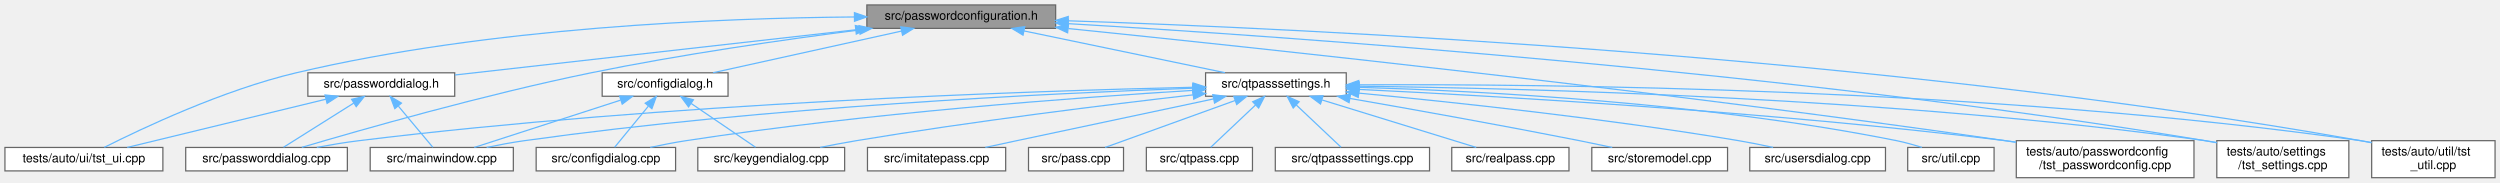
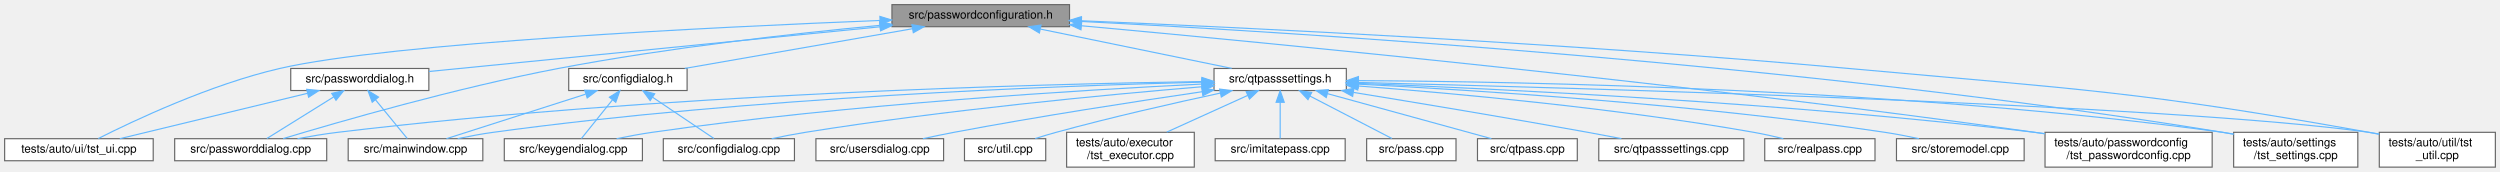
- <svg xmlns="http://www.w3.org/2000/svg" xmlns:xlink="http://www.w3.org/1999/xlink" width="2026pt" height="148pt" viewBox="0.00 0.00 2026.00 148.00">
+ <svg xmlns="http://www.w3.org/2000/svg" xmlns:xlink="http://www.w3.org/1999/xlink" width="2154pt" height="148pt" viewBox="0.00 0.00 2154.00 148.00">
  <g id="graph0" class="graph" transform="scale(1 1) rotate(0) translate(4 144)">
    <g id="Node000001" class="node">
      <g id="a_Node000001">
        <a xlink:title=" ">
-           <polygon fill="#999999" stroke="#666666" points="851.5,-140 698.5,-140 698.5,-121 851.5,-121 851.5,-140" />
-           <text text-anchor="middle" x="775" y="-128" font-family="Helvetica,sans-Serif" font-size="10.00">src/passwordconfiguration.h</text>
+           <polygon fill="#999999" stroke="#666666" points="917.5,-140 764.5,-140 764.5,-121 917.5,-121 917.5,-140" />
+           <text text-anchor="middle" x="841" y="-128" font-family="Helvetica,sans-Serif" font-size="10.00">src/passwordconfiguration.h</text>
        </a>
      </g>
    </g>
    <g id="Node000002" class="node">
      <g id="a_Node000002">
        <a xlink:href="configdialog_8h.html" target="_top" xlink:title=" ">
-           <polygon fill="white" stroke="#666666" points="586,-85 484,-85 484,-66 586,-66 586,-85" />
-           <text text-anchor="middle" x="535" y="-73" font-family="Helvetica,sans-Serif" font-size="10.00">src/configdialog.h</text>
+           <polygon fill="white" stroke="#666666" points="588,-85 486,-85 486,-66 588,-66 588,-85" />
+           <text text-anchor="middle" x="537" y="-73" font-family="Helvetica,sans-Serif" font-size="10.00">src/configdialog.h</text>
        </a>
      </g>
    </g>
    <g id="edge1_Node000001_Node000002" class="edge">
      <g id="a_edge1_Node000001_Node000002">
        <a xlink:title=" ">
-           <path fill="none" stroke="#63b8ff" d="M726.62,-118.82C681.64,-108.88 615.5,-94.28 573.86,-85.08" />
-           <polygon fill="#63b8ff" stroke="#63b8ff" points="725.92,-122.25 736.44,-120.98 727.43,-115.41 725.92,-122.25" />
+           <path fill="none" stroke="#63b8ff" d="M782.2,-119.25C725.11,-109.3 639.46,-94.36 585.97,-85.04" />
+           <polygon fill="#63b8ff" stroke="#63b8ff" points="781.7,-122.72 792.16,-120.98 782.91,-115.82 781.7,-122.72" />
        </a>
      </g>
    </g>
    <g id="Node000006" class="node">
      <g id="a_Node000006">
        <a xlink:href="passworddialog_8cpp.html" target="_top" xlink:title=" ">
          <polygon fill="white" stroke="#666666" points="277.5,-24.5 146.5,-24.5 146.5,-5.5 277.5,-5.5 277.5,-24.5" />
          <text text-anchor="middle" x="212" y="-12.5" font-family="Helvetica,sans-Serif" font-size="10.00">src/passworddialog.cpp</text>
        </a>
      </g>
    </g>
    <g id="edge5_Node000001_Node000006" class="edge">
      <g id="a_edge5_Node000001_Node000006">
        <a xlink:title=" ">
-           <path fill="none" stroke="#63b8ff" d="M692.22,-119.7C631.74,-111.93 547.9,-99.92 475,-85 388.75,-67.34 288.59,-38.79 240.56,-24.59" />
-           <polygon fill="#63b8ff" stroke="#63b8ff" points="692.12,-123.21 702.48,-121 693,-116.27 692.12,-123.21" />
+           <path fill="none" stroke="#63b8ff" d="M753.99,-122.14C679.93,-115.1 570.93,-102.89 477,-85 389.43,-68.32 287.98,-39.06 239.96,-24.6" />
+           <polygon fill="#63b8ff" stroke="#63b8ff" points="753.92,-125.65 764.2,-123.1 754.57,-118.68 753.92,-125.65" />
        </a>
      </g>
    </g>
    <g id="Node000007" class="node">
      <g id="a_Node000007">
        <a xlink:href="passworddialog_8h.html" target="_top" xlink:title=" ">
-           <polygon fill="white" stroke="#666666" points="364.5,-85 245.5,-85 245.5,-66 364.5,-66 364.5,-85" />
-           <text text-anchor="middle" x="305" y="-73" font-family="Helvetica,sans-Serif" font-size="10.00">src/passworddialog.h</text>
+           <polygon fill="white" stroke="#666666" points="365.5,-85 246.5,-85 246.5,-66 365.5,-66 365.5,-85" />
+           <text text-anchor="middle" x="306" y="-73" font-family="Helvetica,sans-Serif" font-size="10.00">src/passworddialog.h</text>
        </a>
      </g>
    </g>
    <g id="edge6_Node000001_Node000007" class="edge">
      <g id="a_edge6_Node000001_Node000007">
        <a xlink:title=" ">
-           <path fill="none" stroke="#63b8ff" d="M689.43,-119.85C595.42,-109.25 446.87,-92.5 364.67,-83.23" />
-           <polygon fill="#63b8ff" stroke="#63b8ff" points="689.16,-123.34 699.49,-120.98 689.94,-116.39 689.16,-123.34" />
+           <path fill="none" stroke="#63b8ff" d="M754.34,-120.92C645.09,-110.09 460.14,-91.77 365.57,-82.4" />
+           <polygon fill="#63b8ff" stroke="#63b8ff" points="754.05,-124.4 764.35,-121.91 754.74,-117.44 754.05,-124.4" />
        </a>
      </g>
    </g>
    <g id="Node000008" class="node">
      <g id="a_Node000008">
        <a xlink:href="tst__ui_8cpp.html" target="_top" xlink:title=" ">
          <polygon fill="white" stroke="#666666" points="128,-24.5 0,-24.5 0,-5.5 128,-5.5 128,-24.5" />
          <text text-anchor="middle" x="64" y="-12.5" font-family="Helvetica,sans-Serif" font-size="10.00">tests/auto/ui/tst_ui.cpp</text>
        </a>
      </g>
    </g>
-     <g id="edge28_Node000001_Node000008" class="edge">
-       <g id="a_edge28_Node000001_Node000008">
-         <a xlink:title=" ">
-           <path fill="none" stroke="#63b8ff" d="M688.3,-130.25C580.76,-129.38 392.47,-121.96 236,-85 176.51,-70.95 110.58,-39.75 80.54,-24.59" />
-           <polygon fill="#63b8ff" stroke="#63b8ff" points="688.43,-133.75 698.45,-130.31 688.48,-126.75 688.43,-133.75" />
+     <g id="edge29_Node000001_Node000008" class="edge">
+       <g id="a_edge29_Node000001_Node000008">
+         <a xlink:title=" ">
+           <path fill="none" stroke="#63b8ff" d="M754.2,-126.37C611.32,-120.67 332.87,-107.1 237,-85 177.13,-71.2 110.83,-39.88 80.63,-24.64" />
+           <polygon fill="#63b8ff" stroke="#63b8ff" points="754.12,-129.87 764.25,-126.77 754.4,-122.87 754.12,-129.87" />
        </a>
      </g>
    </g>
    <g id="Node000009" class="node">
      <g id="a_Node000009">
        <a xlink:href="qtpasssettings_8h.html" target="_top" xlink:title=" ">
-           <polygon fill="white" stroke="#666666" points="1087,-85 973,-85 973,-66 1087,-66 1087,-85" />
-           <text text-anchor="middle" x="1030" y="-73" font-family="Helvetica,sans-Serif" font-size="10.00">src/qtpasssettings.h</text>
+           <polygon fill="white" stroke="#666666" points="1156,-85 1042,-85 1042,-66 1156,-66 1156,-85" />
+           <text text-anchor="middle" x="1099" y="-73" font-family="Helvetica,sans-Serif" font-size="10.00">src/qtpasssettings.h</text>
        </a>
      </g>
    </g>
    <g id="edge10_Node000001_Node000009" class="edge">
      <g id="a_edge10_Node000001_Node000009">
        <a xlink:title=" ">
-           <path fill="none" stroke="#63b8ff" d="M825.8,-118.94C873.6,-109.01 944.29,-94.31 988.71,-85.08" />
-           <polygon fill="#63b8ff" stroke="#63b8ff" points="825.05,-115.52 815.97,-120.98 826.47,-122.38 825.05,-115.52" />
-         </a>
-       </g>
-     </g>
-     <g id="Node000018" class="node">
-       <g id="a_Node000018">
-         <a xlink:href="tst__passwordconfig_8cpp.html" target="_top" xlink:title=" ">
-           <polygon fill="white" stroke="#666666" points="1774,-30 1630,-30 1630,0 1774,0 1774,-30" />
-           <text text-anchor="start" x="1638" y="-18" font-family="Helvetica,sans-Serif" font-size="10.00">tests/auto/passwordconfig</text>
-           <text text-anchor="middle" x="1702" y="-7" font-family="Helvetica,sans-Serif" font-size="10.00">/tst_passwordconfig.cpp</text>
-         </a>
-       </g>
-     </g>
-     <g id="edge26_Node000001_Node000018" class="edge">
-       <g id="a_edge26_Node000001_Node000018">
-         <a xlink:title=" ">
-           <path fill="none" stroke="#63b8ff" d="M861.89,-120.85C1015.41,-105.21 1344.52,-70.12 1621,-30 1623.82,-29.59 1626.7,-29.16 1629.61,-28.71" />
-           <polygon fill="#63b8ff" stroke="#63b8ff" points="861.19,-117.4 851.59,-121.89 861.89,-124.37 861.19,-117.4" />
+           <path fill="none" stroke="#63b8ff" d="M892.4,-118.94C940.76,-109.01 1012.28,-94.31 1057.22,-85.08" />
+           <polygon fill="#63b8ff" stroke="#63b8ff" points="891.54,-115.54 882.45,-120.98 892.95,-122.4 891.54,-115.54" />
        </a>
      </g>
    </g>
    <g id="Node000019" class="node">
      <g id="a_Node000019">
-         <a xlink:href="tst__settings_8cpp.html" target="_top" xlink:title=" ">
-           <polygon fill="white" stroke="#666666" points="1899.5,-30 1792.5,-30 1792.5,0 1899.5,0 1899.5,-30" />
-           <text text-anchor="start" x="1800.5" y="-18" font-family="Helvetica,sans-Serif" font-size="10.00">tests/auto/settings</text>
-           <text text-anchor="middle" x="1846" y="-7" font-family="Helvetica,sans-Serif" font-size="10.00">/tst_settings.cpp</text>
+         <a xlink:href="tst__passwordconfig_8cpp.html" target="_top" xlink:title=" ">
+           <polygon fill="white" stroke="#666666" points="1902,-30 1758,-30 1758,0 1902,0 1902,-30" />
+           <text text-anchor="start" x="1766" y="-18" font-family="Helvetica,sans-Serif" font-size="10.00">tests/auto/passwordconfig</text>
+           <text text-anchor="middle" x="1830" y="-7" font-family="Helvetica,sans-Serif" font-size="10.00">/tst_passwordconfig.cpp</text>
        </a>
      </g>
    </g>
    <g id="edge27_Node000001_Node000019" class="edge">
      <g id="a_edge27_Node000001_Node000019">
        <a xlink:title=" ">
-           <path fill="none" stroke="#63b8ff" d="M861.83,-124.82C1036.97,-114.52 1444.75,-86.21 1783,-30 1786.09,-29.49 1789.27,-28.92 1792.46,-28.31" />
-           <polygon fill="#63b8ff" stroke="#63b8ff" points="861.42,-121.33 851.64,-125.41 861.83,-128.32 861.42,-121.33" />
+           <path fill="none" stroke="#63b8ff" d="M928.12,-121.77C1090.13,-106.98 1448.61,-72.38 1749,-30 1751.83,-29.6 1754.71,-29.18 1757.61,-28.74" />
+           <polygon fill="#63b8ff" stroke="#63b8ff" points="927.37,-118.32 917.73,-122.71 928.01,-125.29 927.37,-118.32" />
        </a>
      </g>
    </g>
    <g id="Node000020" class="node">
      <g id="a_Node000020">
+         <a xlink:href="tst__settings_8cpp.html" target="_top" xlink:title=" ">
+           <polygon fill="white" stroke="#666666" points="2027.5,-30 1920.5,-30 1920.5,0 2027.5,0 2027.5,-30" />
+           <text text-anchor="start" x="1928.5" y="-18" font-family="Helvetica,sans-Serif" font-size="10.00">tests/auto/settings</text>
+           <text text-anchor="middle" x="1974" y="-7" font-family="Helvetica,sans-Serif" font-size="10.00">/tst_settings.cpp</text>
+         </a>
+       </g>
+     </g>
+     <g id="edge28_Node000001_Node000020" class="edge">
+       <g id="a_edge28_Node000001_Node000020">
+         <a xlink:title=" ">
+           <path fill="none" stroke="#63b8ff" d="M927.78,-125.51C1110.61,-116.22 1548.46,-89.26 1911,-30 1914.1,-29.49 1917.27,-28.93 1920.46,-28.33" />
+           <polygon fill="#63b8ff" stroke="#63b8ff" points="927.5,-122.02 917.68,-126.02 927.85,-129.02 927.5,-122.02" />
+         </a>
+       </g>
+     </g>
+     <g id="Node000021" class="node">
+       <g id="a_Node000021">
        <a xlink:href="tst__util_8cpp.html" target="_top" xlink:title=" ">
-           <polygon fill="white" stroke="#666666" points="2018,-30 1918,-30 1918,0 2018,0 2018,-30" />
-           <text text-anchor="start" x="1926" y="-18" font-family="Helvetica,sans-Serif" font-size="10.00">tests/auto/util/tst</text>
-           <text text-anchor="middle" x="1968" y="-7" font-family="Helvetica,sans-Serif" font-size="10.00">_util.cpp</text>
-         </a>
-       </g>
-     </g>
-     <g id="edge29_Node000001_Node000020" class="edge">
-       <g id="a_edge29_Node000001_Node000020">
-         <a xlink:title=" ">
-           <path fill="none" stroke="#63b8ff" d="M861.85,-127.14C1052.68,-120.81 1522.37,-98.96 1909,-30 1911.9,-29.48 1914.87,-28.91 1917.87,-28.3" />
-           <polygon fill="#63b8ff" stroke="#63b8ff" points="861.48,-123.65 851.6,-127.48 861.71,-130.65 861.48,-123.65" />
+           <polygon fill="white" stroke="#666666" points="2146,-30 2046,-30 2046,0 2146,0 2146,-30" />
+           <text text-anchor="start" x="2054" y="-18" font-family="Helvetica,sans-Serif" font-size="10.00">tests/auto/util/tst</text>
+           <text text-anchor="middle" x="2096" y="-7" font-family="Helvetica,sans-Serif" font-size="10.00">_util.cpp</text>
+         </a>
+       </g>
+     </g>
+     <g id="edge30_Node000001_Node000021" class="edge">
+       <g id="a_edge30_Node000001_Node000021">
+         <a xlink:title=" ">
+           <path fill="none" stroke="#63b8ff" d="M927.78,-126.11C1067.31,-120.25 1350.12,-106.75 1589,-85 1788.78,-66.81 1839.55,-65.43 2037,-30 2039.9,-29.48 2042.87,-28.91 2045.87,-28.3" />
+           <polygon fill="#63b8ff" stroke="#63b8ff" points="927.42,-122.62 917.57,-126.53 927.71,-129.61 927.42,-122.62" />
        </a>
      </g>
    </g>
    <g id="Node000003" class="node">
      <g id="a_Node000003">
        <a xlink:href="configdialog_8cpp.html" target="_top" xlink:title=" ">
-           <polygon fill="white" stroke="#666666" points="543.5,-24.5 430.5,-24.5 430.5,-5.5 543.5,-5.5 543.5,-24.5" />
-           <text text-anchor="middle" x="487" y="-12.5" font-family="Helvetica,sans-Serif" font-size="10.00">src/configdialog.cpp</text>
+           <polygon fill="white" stroke="#666666" points="680.5,-24.5 567.5,-24.5 567.5,-5.5 680.5,-5.5 680.5,-24.5" />
+           <text text-anchor="middle" x="624" y="-12.5" font-family="Helvetica,sans-Serif" font-size="10.00">src/configdialog.cpp</text>
        </a>
      </g>
    </g>
    <g id="edge2_Node000002_Node000003" class="edge">
      <g id="a_edge2_Node000002_Node000003">
        <a xlink:title=" ">
-           <path fill="none" stroke="#63b8ff" d="M521.42,-57.95C512.54,-47.12 501.28,-33.41 494.11,-24.67" />
-           <polygon fill="#63b8ff" stroke="#63b8ff" points="518.87,-60.36 527.92,-65.87 524.28,-55.92 518.87,-60.36" />
+           <path fill="none" stroke="#63b8ff" d="M558.33,-60.16C574.86,-49.05 597.21,-34.01 611.11,-24.67" />
+           <polygon fill="#63b8ff" stroke="#63b8ff" points="556.18,-57.38 549.84,-65.87 560.09,-63.19 556.18,-57.38" />
        </a>
      </g>
    </g>
    <g id="Node000004" class="node">
      <g id="a_Node000004">
        <a xlink:href="keygendialog_8cpp.html" target="_top" xlink:title=" ">
-           <polygon fill="white" stroke="#666666" points="680.5,-24.5 561.5,-24.5 561.5,-5.5 680.5,-5.5 680.5,-24.5" />
-           <text text-anchor="middle" x="621" y="-12.5" font-family="Helvetica,sans-Serif" font-size="10.00">src/keygendialog.cpp</text>
+           <polygon fill="white" stroke="#666666" points="549.5,-24.5 430.5,-24.5 430.5,-5.5 549.5,-5.5 549.5,-24.5" />
+           <text text-anchor="middle" x="490" y="-12.5" font-family="Helvetica,sans-Serif" font-size="10.00">src/keygendialog.cpp</text>
        </a>
      </g>
    </g>
    <g id="edge3_Node000002_Node000004" class="edge">
      <g id="a_edge3_Node000002_Node000004">
        <a xlink:title=" ">
-           <path fill="none" stroke="#63b8ff" d="M556.08,-60.16C572.42,-49.05 594.52,-34.01 608.26,-24.67" />
-           <polygon fill="#63b8ff" stroke="#63b8ff" points="553.99,-57.35 547.69,-65.87 557.93,-63.14 553.99,-57.35" />
+           <path fill="none" stroke="#63b8ff" d="M523.7,-57.95C515,-47.12 503.99,-33.41 496.96,-24.67" />
+           <polygon fill="#63b8ff" stroke="#63b8ff" points="521.07,-60.26 530.06,-65.87 526.53,-55.88 521.07,-60.26" />
        </a>
      </g>
    </g>
    <g id="Node000005" class="node">
      <g id="a_Node000005">
        <a xlink:href="mainwindow_8cpp.html" target="_top" xlink:title=" ">
          <polygon fill="white" stroke="#666666" points="412,-24.5 296,-24.5 296,-5.5 412,-5.5 412,-24.5" />
          <text text-anchor="middle" x="354" y="-12.5" font-family="Helvetica,sans-Serif" font-size="10.00">src/mainwindow.cpp</text>
        </a>
      </g>
    </g>
    <g id="edge4_Node000002_Node000005" class="edge">
      <g id="a_edge4_Node000002_Node000005">
        <a xlink:title=" ">
-           <path fill="none" stroke="#63b8ff" d="M498.85,-62.82C463.85,-51.5 411.6,-34.62 380.35,-24.52" />
-           <polygon fill="#63b8ff" stroke="#63b8ff" points="498.09,-66.25 508.68,-65.99 500.24,-59.59 498.09,-66.25" />
+           <path fill="none" stroke="#63b8ff" d="M500.45,-62.82C465.06,-51.5 412.23,-34.62 380.64,-24.52" />
+           <polygon fill="#63b8ff" stroke="#63b8ff" points="499.8,-66.28 510.39,-65.99 501.93,-59.61 499.8,-66.28" />
        </a>
      </g>
    </g>
    <g id="edge7_Node000007_Node000005" class="edge">
      <g id="a_edge7_Node000007_Node000005">
        <a xlink:title=" ">
-           <path fill="none" stroke="#63b8ff" d="M318.86,-57.95C327.93,-47.12 339.42,-33.41 346.74,-24.67" />
-           <polygon fill="#63b8ff" stroke="#63b8ff" points="315.97,-55.95 312.23,-65.87 321.33,-60.45 315.97,-55.95" />
+           <path fill="none" stroke="#63b8ff" d="M319.58,-57.95C328.46,-47.12 339.72,-33.41 346.89,-24.67" />
+           <polygon fill="#63b8ff" stroke="#63b8ff" points="316.72,-55.92 313.08,-65.87 322.13,-60.36 316.72,-55.92" />
        </a>
      </g>
    </g>
    <g id="edge8_Node000007_Node000006" class="edge">
      <g id="a_edge8_Node000007_Node000006">
        <a xlink:title=" ">
-           <path fill="none" stroke="#63b8ff" d="M282.69,-60.47C264.98,-49.32 240.78,-34.1 225.78,-24.67" />
-           <polygon fill="#63b8ff" stroke="#63b8ff" points="280.95,-63.51 291.28,-65.87 284.68,-57.58 280.95,-63.51" />
+           <path fill="none" stroke="#63b8ff" d="M283.45,-60.47C265.55,-49.32 241.08,-34.1 225.93,-24.67" />
+           <polygon fill="#63b8ff" stroke="#63b8ff" points="281.79,-63.56 292.13,-65.87 285.49,-57.61 281.79,-63.56" />
        </a>
      </g>
    </g>
    <g id="edge9_Node000007_Node000008" class="edge">
      <g id="a_edge9_Node000007_Node000008">
        <a xlink:title=" ">
-           <path fill="none" stroke="#63b8ff" d="M260.13,-63.61C213.56,-52.3 141.67,-34.85 99.09,-24.52" />
-           <polygon fill="#63b8ff" stroke="#63b8ff" points="259.41,-67.04 269.96,-65.99 261.06,-60.23 259.41,-67.04" />
+           <path fill="none" stroke="#63b8ff" d="M260.95,-63.61C214.18,-52.3 142,-34.85 99.23,-24.52" />
+           <polygon fill="#63b8ff" stroke="#63b8ff" points="260.27,-67.05 270.81,-65.99 261.91,-60.24 260.27,-67.05" />
        </a>
      </g>
    </g>
    <g id="edge11_Node000009_Node000003" class="edge">
      <g id="a_edge11_Node000009_Node000003">
        <a xlink:title=" ">
-           <path fill="none" stroke="#63b8ff" d="M962.61,-70.77C869.77,-65.05 697.5,-52.36 552,-30 542.53,-28.54 532.37,-26.56 522.96,-24.55" />
-           <polygon fill="#63b8ff" stroke="#63b8ff" points="962.51,-74.27 972.71,-71.38 962.94,-67.28 962.51,-74.27" />
+           <path fill="none" stroke="#63b8ff" d="M1031.76,-69.27C950.49,-62.48 809.72,-49.16 690,-30 680.52,-28.48 670.34,-26.5 660.88,-24.51" />
+           <polygon fill="#63b8ff" stroke="#63b8ff" points="1031.6,-72.77 1041.86,-70.11 1032.18,-65.8 1031.6,-72.77" />
        </a>
      </g>
    </g>
    <g id="edge13_Node000009_Node000004" class="edge">
      <g id="a_edge13_Node000009_Node000004">
        <a xlink:title=" ">
-           <path fill="none" stroke="#63b8ff" d="M962.72,-67.1C893.98,-59.21 784.25,-45.71 690,-30 680.48,-28.41 670.26,-26.47 660.68,-24.55" />
-           <polygon fill="#63b8ff" stroke="#63b8ff" points="962.64,-70.62 972.97,-68.27 963.43,-63.66 962.64,-70.62" />
+           <path fill="none" stroke="#63b8ff" d="M1031.67,-71.58C929.05,-66.55 727.55,-54.34 558,-30 547.98,-28.56 537.21,-26.56 527.27,-24.52" />
+           <polygon fill="#63b8ff" stroke="#63b8ff" points="1031.73,-75.09 1041.89,-72.08 1032.07,-68.1 1031.73,-75.09" />
        </a>
      </g>
    </g>
    <g id="edge14_Node000009_Node000005" class="edge">
      <g id="a_edge14_Node000009_Node000005">
        <a xlink:title=" ">
-           <path fill="none" stroke="#63b8ff" d="M962.44,-72.5C849.74,-68.5 616.46,-57.44 421,-30 411,-28.6 400.25,-26.58 390.36,-24.52" />
-           <polygon fill="#63b8ff" stroke="#63b8ff" points="962.52,-76 972.64,-72.85 962.76,-69.01 962.52,-76" />
+           <path fill="none" stroke="#63b8ff" d="M1031.25,-73.2C908.87,-70.15 643.02,-60.33 421,-30 410.99,-28.63 400.24,-26.63 390.35,-24.56" />
+           <polygon fill="#63b8ff" stroke="#63b8ff" points="1031.5,-76.71 1041.58,-73.45 1031.67,-69.71 1031.5,-76.71" />
        </a>
      </g>
    </g>
    <g id="edge16_Node000009_Node000006" class="edge">
      <g id="a_edge16_Node000009_Node000006">
        <a xlink:title=" ">
-           <path fill="none" stroke="#63b8ff" d="M962.67,-73.28C831.96,-70.28 534.88,-60.44 287,-30 275.83,-28.63 263.8,-26.62 252.73,-24.56" />
-           <polygon fill="#63b8ff" stroke="#63b8ff" points="962.84,-76.78 972.92,-73.51 963,-69.78 962.84,-76.78" />
+           <path fill="none" stroke="#63b8ff" d="M1031.57,-73.76C892.08,-71.58 561.87,-63.05 287,-30 275.69,-28.64 263.51,-26.61 252.33,-24.52" />
+           <polygon fill="#63b8ff" stroke="#63b8ff" points="1031.63,-77.26 1041.68,-73.91 1031.73,-70.26 1031.63,-77.26" />
        </a>
      </g>
    </g>
    <g id="Node000010" class="node">
      <g id="a_Node000010">
        <a xlink:href="imitatepass_8cpp.html" target="_top" xlink:title=" ">
-           <polygon fill="white" stroke="#666666" points="811,-24.5 699,-24.5 699,-5.5 811,-5.5 811,-24.5" />
-           <text text-anchor="middle" x="755" y="-12.5" font-family="Helvetica,sans-Serif" font-size="10.00">src/imitatepass.cpp</text>
+           <polygon fill="white" stroke="#666666" points="1155,-24.5 1043,-24.5 1043,-5.5 1155,-5.5 1155,-24.5" />
+           <text text-anchor="middle" x="1099" y="-12.5" font-family="Helvetica,sans-Serif" font-size="10.00">src/imitatepass.cpp</text>
        </a>
      </g>
    </g>
    <g id="edge12_Node000009_Node000010" class="edge">
      <g id="a_edge12_Node000009_Node000010">
        <a xlink:title=" ">
-           <path fill="none" stroke="#63b8ff" d="M979.51,-63.85C936.96,-54.86 874.49,-41.64 820,-30 811.76,-28.24 802.93,-26.34 794.52,-24.54" />
-           <polygon fill="#63b8ff" stroke="#63b8ff" points="978.83,-67.28 989.34,-65.93 980.28,-60.44 978.83,-67.28" />
+           <path fill="none" stroke="#63b8ff" d="M1099,-55.66C1099,-45.24 1099,-32.8 1099,-24.67" />
+           <polygon fill="#63b8ff" stroke="#63b8ff" points="1095.5,-55.87 1099,-65.87 1102.5,-55.87 1095.5,-55.87" />
        </a>
      </g>
    </g>
    <g id="Node000011" class="node">
      <g id="a_Node000011">
        <a xlink:href="pass_8cpp.html" target="_top" xlink:title=" ">
-           <polygon fill="white" stroke="#666666" points="906.5,-24.5 829.5,-24.5 829.5,-5.5 906.5,-5.5 906.5,-24.5" />
-           <text text-anchor="middle" x="868" y="-12.5" font-family="Helvetica,sans-Serif" font-size="10.00">src/pass.cpp</text>
+           <polygon fill="white" stroke="#666666" points="1250.5,-24.5 1173.5,-24.5 1173.5,-5.5 1250.5,-5.5 1250.5,-24.5" />
+           <text text-anchor="middle" x="1212" y="-12.5" font-family="Helvetica,sans-Serif" font-size="10.00">src/pass.cpp</text>
        </a>
      </g>
    </g>
    <g id="edge15_Node000009_Node000011" class="edge">
      <g id="a_edge15_Node000009_Node000011">
        <a xlink:title=" ">
-           <path fill="none" stroke="#63b8ff" d="M996.84,-62.52C965.51,-51.21 919.31,-34.53 891.58,-24.52" />
-           <polygon fill="#63b8ff" stroke="#63b8ff" points="995.85,-65.89 1006.44,-65.99 998.23,-59.31 995.85,-65.89" />
+           <path fill="none" stroke="#63b8ff" d="M1124.64,-61.23C1146.28,-50.03 1176.62,-34.32 1195.26,-24.67" />
+           <polygon fill="#63b8ff" stroke="#63b8ff" points="1122.94,-58.16 1115.67,-65.87 1126.16,-64.38 1122.94,-58.16" />
        </a>
      </g>
    </g>
    <g id="Node000012" class="node">
      <g id="a_Node000012">
        <a xlink:href="qtpass_8cpp.html" target="_top" xlink:title=" ">
-           <polygon fill="white" stroke="#666666" points="1011,-24.5 925,-24.5 925,-5.5 1011,-5.5 1011,-24.5" />
-           <text text-anchor="middle" x="968" y="-12.5" font-family="Helvetica,sans-Serif" font-size="10.00">src/qtpass.cpp</text>
+           <polygon fill="white" stroke="#666666" points="1355,-24.5 1269,-24.5 1269,-5.5 1355,-5.5 1355,-24.5" />
+           <text text-anchor="middle" x="1312" y="-12.5" font-family="Helvetica,sans-Serif" font-size="10.00">src/qtpass.cpp</text>
        </a>
      </g>
    </g>
    <g id="edge17_Node000009_Node000012" class="edge">
      <g id="a_edge17_Node000009_Node000012">
        <a xlink:title=" ">
-           <path fill="none" stroke="#63b8ff" d="M1013.48,-58.91C1001.85,-47.94 986.72,-33.67 977.19,-24.67" />
-           <polygon fill="#63b8ff" stroke="#63b8ff" points="1011.18,-61.55 1020.85,-65.87 1015.98,-56.46 1011.18,-61.55" />
+           <path fill="none" stroke="#63b8ff" d="M1139.69,-63.32C1180.88,-52.01 1243.67,-34.77 1280.99,-24.52" />
+           <polygon fill="#63b8ff" stroke="#63b8ff" points="1138.69,-59.97 1129.97,-65.99 1140.54,-66.72 1138.69,-59.97" />
        </a>
      </g>
    </g>
    <g id="Node000013" class="node">
      <g id="a_Node000013">
        <a xlink:href="qtpasssettings_8cpp.html" target="_top" xlink:title=" ">
-           <polygon fill="white" stroke="#666666" points="1154.5,-24.5 1029.5,-24.5 1029.5,-5.5 1154.5,-5.5 1154.5,-24.5" />
-           <text text-anchor="middle" x="1092" y="-12.5" font-family="Helvetica,sans-Serif" font-size="10.00">src/qtpasssettings.cpp</text>
+           <polygon fill="white" stroke="#666666" points="1498.5,-24.5 1373.5,-24.5 1373.5,-5.5 1498.5,-5.5 1498.5,-24.5" />
+           <text text-anchor="middle" x="1436" y="-12.5" font-family="Helvetica,sans-Serif" font-size="10.00">src/qtpasssettings.cpp</text>
        </a>
      </g>
    </g>
    <g id="edge18_Node000009_Node000013" class="edge">
      <g id="a_edge18_Node000009_Node000013">
        <a xlink:title=" ">
-           <path fill="none" stroke="#63b8ff" d="M1046.52,-58.91C1058.15,-47.94 1073.28,-33.67 1082.81,-24.67" />
-           <polygon fill="#63b8ff" stroke="#63b8ff" points="1044.02,-56.46 1039.15,-65.87 1048.82,-61.55 1044.02,-56.46" />
+           <path fill="none" stroke="#63b8ff" d="M1162.18,-64.36C1215.92,-55.62 1295.11,-42.48 1364,-30 1373.4,-28.3 1383.47,-26.39 1393.01,-24.55" />
+           <polygon fill="#63b8ff" stroke="#63b8ff" points="1161.42,-60.94 1152.11,-65.99 1162.55,-67.85 1161.42,-60.94" />
        </a>
      </g>
    </g>
    <g id="Node000014" class="node">
      <g id="a_Node000014">
        <a xlink:href="realpass_8cpp.html" target="_top" xlink:title=" ">
-           <polygon fill="white" stroke="#666666" points="1267.5,-24.5 1172.5,-24.5 1172.5,-5.5 1267.5,-5.5 1267.5,-24.5" />
-           <text text-anchor="middle" x="1220" y="-12.5" font-family="Helvetica,sans-Serif" font-size="10.00">src/realpass.cpp</text>
+           <polygon fill="white" stroke="#666666" points="1611.5,-24.5 1516.5,-24.5 1516.5,-5.5 1611.5,-5.5 1611.5,-24.5" />
+           <text text-anchor="middle" x="1564" y="-12.5" font-family="Helvetica,sans-Serif" font-size="10.00">src/realpass.cpp</text>
        </a>
      </g>
    </g>
    <g id="edge19_Node000009_Node000014" class="edge">
      <g id="a_edge19_Node000009_Node000014">
        <a xlink:title=" ">
-           <path fill="none" stroke="#63b8ff" d="M1067.47,-62.96C1104.22,-51.65 1159.4,-34.66 1192.34,-24.52" />
-           <polygon fill="#63b8ff" stroke="#63b8ff" points="1066.15,-59.71 1057.63,-65.99 1068.21,-66.4 1066.15,-59.71" />
+           <path fill="none" stroke="#63b8ff" d="M1166.18,-69.91C1247.37,-63.73 1387.9,-51.03 1507,-30 1515.33,-28.53 1524.25,-26.54 1532.5,-24.52" />
+           <polygon fill="#63b8ff" stroke="#63b8ff" points="1165.81,-66.43 1156.1,-70.67 1166.33,-73.41 1165.81,-66.43" />
        </a>
      </g>
    </g>
    <g id="Node000015" class="node">
      <g id="a_Node000015">
        <a xlink:href="storemodel_8cpp.html" target="_top" xlink:title=" ">
-           <polygon fill="white" stroke="#666666" points="1396,-24.5 1286,-24.5 1286,-5.5 1396,-5.5 1396,-24.5" />
-           <text text-anchor="middle" x="1341" y="-12.5" font-family="Helvetica,sans-Serif" font-size="10.00">src/storemodel.cpp</text>
+           <polygon fill="white" stroke="#666666" points="1740,-24.5 1630,-24.5 1630,-5.5 1740,-5.5 1740,-24.5" />
+           <text text-anchor="middle" x="1685" y="-12.5" font-family="Helvetica,sans-Serif" font-size="10.00">src/storemodel.cpp</text>
        </a>
      </g>
    </g>
    <g id="edge20_Node000009_Node000015" class="edge">
      <g id="a_edge20_Node000009_Node000015">
        <a xlink:title=" ">
-           <path fill="none" stroke="#63b8ff" d="M1090.01,-64.22C1139.88,-55.54 1212.67,-42.54 1276,-30 1284.61,-28.3 1293.83,-26.37 1302.55,-24.5" />
-           <polygon fill="#63b8ff" stroke="#63b8ff" points="1089.29,-60.79 1080.03,-65.95 1090.49,-67.69 1089.29,-60.79" />
+           <path fill="none" stroke="#63b8ff" d="M1166.55,-71.47C1266.21,-66.39 1458.28,-54.22 1620,-30 1629.59,-28.56 1639.88,-26.56 1649.39,-24.52" />
+           <polygon fill="#63b8ff" stroke="#63b8ff" points="1166.14,-67.99 1156.33,-71.99 1166.49,-74.98 1166.14,-67.99" />
        </a>
      </g>
    </g>
    <g id="Node000016" class="node">
      <g id="a_Node000016">
        <a xlink:href="usersdialog_8cpp.html" target="_top" xlink:title=" ">
-           <polygon fill="white" stroke="#666666" points="1524,-24.5 1414,-24.5 1414,-5.5 1524,-5.5 1524,-24.5" />
-           <text text-anchor="middle" x="1469" y="-12.5" font-family="Helvetica,sans-Serif" font-size="10.00">src/usersdialog.cpp</text>
+           <polygon fill="white" stroke="#666666" points="809,-24.5 699,-24.5 699,-5.5 809,-5.5 809,-24.5" />
+           <text text-anchor="middle" x="754" y="-12.5" font-family="Helvetica,sans-Serif" font-size="10.00">src/usersdialog.cpp</text>
        </a>
      </g>
    </g>
    <g id="edge21_Node000009_Node000016" class="edge">
      <g id="a_edge21_Node000009_Node000016">
        <a xlink:title=" ">
-           <path fill="none" stroke="#63b8ff" d="M1097.39,-68.5C1172.67,-61.33 1298.02,-48 1405,-30 1414.09,-28.47 1423.83,-26.51 1432.9,-24.54" />
-           <polygon fill="#63b8ff" stroke="#63b8ff" points="1096.73,-65.04 1087.11,-69.47 1097.39,-72.01 1096.73,-65.04" />
+           <path fill="none" stroke="#63b8ff" d="M1031.81,-64.98C974.76,-56.64 890.81,-43.72 818,-30 809.28,-28.36 799.93,-26.42 791.15,-24.51" />
+           <polygon fill="#63b8ff" stroke="#63b8ff" points="1031.38,-68.46 1041.78,-66.44 1032.39,-61.53 1031.38,-68.46" />
        </a>
      </g>
    </g>
    <g id="Node000017" class="node">
      <g id="a_Node000017">
        <a xlink:href="util_8cpp.html" target="_top" xlink:title=" ">
-           <polygon fill="white" stroke="#666666" points="1612,-24.5 1542,-24.5 1542,-5.5 1612,-5.5 1612,-24.5" />
-           <text text-anchor="middle" x="1577" y="-12.5" font-family="Helvetica,sans-Serif" font-size="10.00">src/util.cpp</text>
+           <polygon fill="white" stroke="#666666" points="897,-24.5 827,-24.5 827,-5.5 897,-5.5 897,-24.5" />
+           <text text-anchor="middle" x="862" y="-12.5" font-family="Helvetica,sans-Serif" font-size="10.00">src/util.cpp</text>
        </a>
      </g>
    </g>
    <g id="edge22_Node000009_Node000017" class="edge">
      <g id="a_edge22_Node000009_Node000017">
        <a xlink:title=" ">
-           <path fill="none" stroke="#63b8ff" d="M1097.42,-73.23C1194.57,-70.34 1379.16,-60.89 1533,-30 1539.76,-28.64 1546.94,-26.62 1553.5,-24.53" />
-           <polygon fill="#63b8ff" stroke="#63b8ff" points="1097.05,-69.74 1087.16,-73.52 1097.25,-76.73 1097.05,-69.74" />
+           <path fill="none" stroke="#63b8ff" d="M1047.27,-63.77C1008.24,-55.39 953.49,-43.01 906,-30 900.12,-28.39 893.86,-26.5 887.95,-24.64" />
+           <polygon fill="#63b8ff" stroke="#63b8ff" points="1046.83,-67.26 1057.34,-65.92 1048.29,-60.41 1046.83,-67.26" />
+         </a>
+       </g>
+     </g>
+     <g id="Node000018" class="node">
+       <g id="a_Node000018">
+         <a xlink:href="tst__executor_8cpp.html" target="_top" xlink:title=" ">
+           <polygon fill="white" stroke="#666666" points="1025,-30 915,-30 915,0 1025,0 1025,-30" />
+           <text text-anchor="start" x="923" y="-18" font-family="Helvetica,sans-Serif" font-size="10.00">tests/auto/executor</text>
+           <text text-anchor="middle" x="970" y="-7" font-family="Helvetica,sans-Serif" font-size="10.00">/tst_executor.cpp</text>
        </a>
      </g>
    </g>
    <g id="edge23_Node000009_Node000018" class="edge">
      <g id="a_edge23_Node000009_Node000018">
        <a xlink:title=" ">
-           <path fill="none" stroke="#63b8ff" d="M1097.51,-71.53C1207.5,-66.21 1432.05,-53.39 1621,-30 1623.83,-29.65 1626.72,-29.27 1629.63,-28.86" />
-           <polygon fill="#63b8ff" stroke="#63b8ff" points="1097.05,-68.05 1087.23,-72.02 1097.39,-75.04 1097.05,-68.05" />
+           <path fill="none" stroke="#63b8ff" d="M1071.09,-61.84C1050.53,-52.52 1022.57,-39.84 1001.26,-30.18" />
+           <polygon fill="#63b8ff" stroke="#63b8ff" points="1069.69,-65.05 1080.24,-65.99 1072.58,-58.68 1069.69,-65.05" />
        </a>
      </g>
    </g>
    <g id="edge24_Node000009_Node000019" class="edge">
      <g id="a_edge24_Node000009_Node000019">
        <a xlink:title=" ">
-           <path fill="none" stroke="#63b8ff" d="M1097.84,-74.11C1230.22,-72.55 1532.02,-65.07 1783,-30 1786.11,-29.57 1789.29,-29.06 1792.49,-28.5" />
-           <polygon fill="#63b8ff" stroke="#63b8ff" points="1097.42,-70.61 1087.46,-74.22 1097.5,-77.61 1097.42,-70.61" />
+           <path fill="none" stroke="#63b8ff" d="M1166.48,-72.17C1284.79,-67.57 1537.25,-55.48 1749,-30 1751.83,-29.66 1754.72,-29.29 1757.63,-28.89" />
+           <polygon fill="#63b8ff" stroke="#63b8ff" points="1165.99,-68.68 1156.13,-72.56 1166.26,-75.68 1165.99,-68.68" />
        </a>
      </g>
    </g>
    <g id="edge25_Node000009_Node000020" class="edge">
      <g id="a_edge25_Node000009_Node000020">
        <a xlink:title=" ">
-           <path fill="none" stroke="#63b8ff" d="M1097.43,-75.26C1245.24,-76.01 1608.57,-72.88 1909,-30 1911.92,-29.58 1914.9,-29.09 1917.91,-28.54" />
-           <polygon fill="#63b8ff" stroke="#63b8ff" points="1097.18,-71.76 1087.16,-75.2 1097.14,-78.76 1097.18,-71.76" />
+           <path fill="none" stroke="#63b8ff" d="M1166.53,-74.53C1306.21,-73.77 1636.73,-67.73 1911,-30 1914.11,-29.57 1917.29,-29.07 1920.49,-28.52" />
+           <polygon fill="#63b8ff" stroke="#63b8ff" points="1166.39,-71.03 1156.41,-74.58 1166.42,-78.03 1166.39,-71.03" />
+         </a>
+       </g>
+     </g>
+     <g id="edge26_Node000009_Node000021" class="edge">
+       <g id="a_edge26_Node000009_Node000021">
+         <a xlink:title=" ">
+           <path fill="none" stroke="#63b8ff" d="M1166.36,-72.93C1352.06,-68.34 1868.66,-53.76 2037,-30 2039.92,-29.59 2042.9,-29.1 2045.91,-28.55" />
+           <polygon fill="#63b8ff" stroke="#63b8ff" points="1166.1,-69.43 1156.19,-73.18 1166.27,-76.43 1166.1,-69.43" />
        </a>
      </g>
    </g>
  </g>
</svg>
